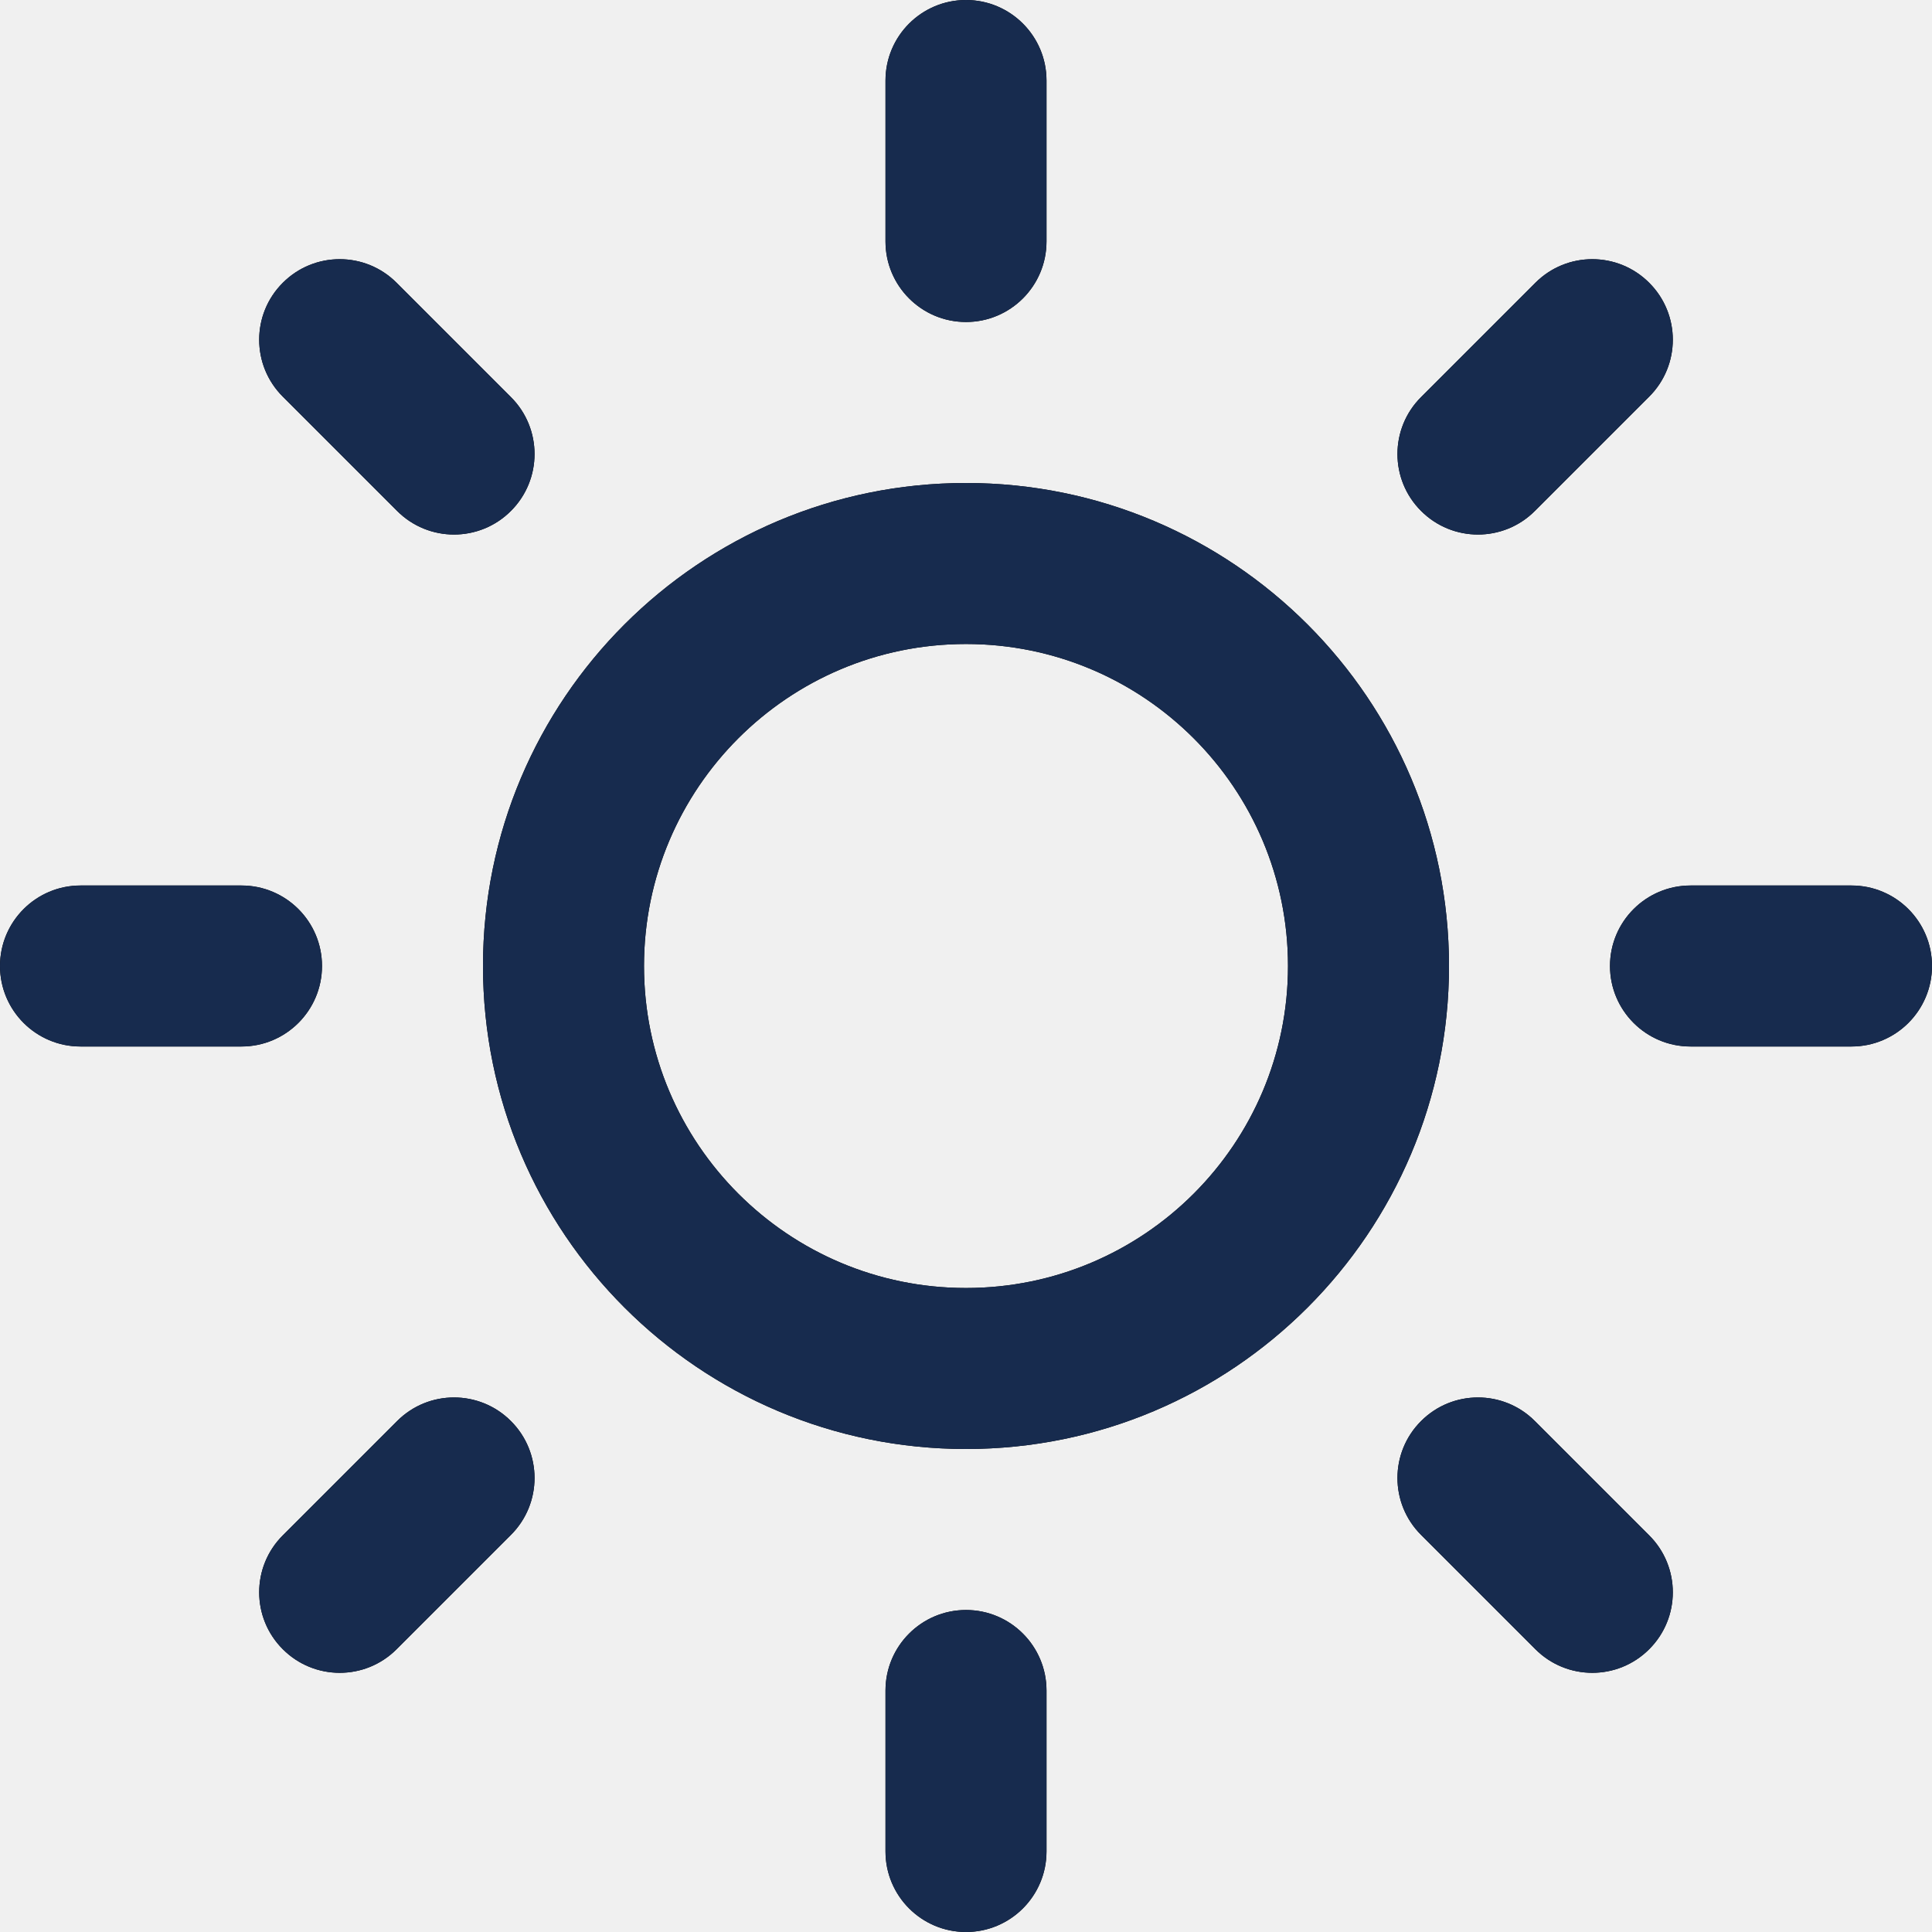
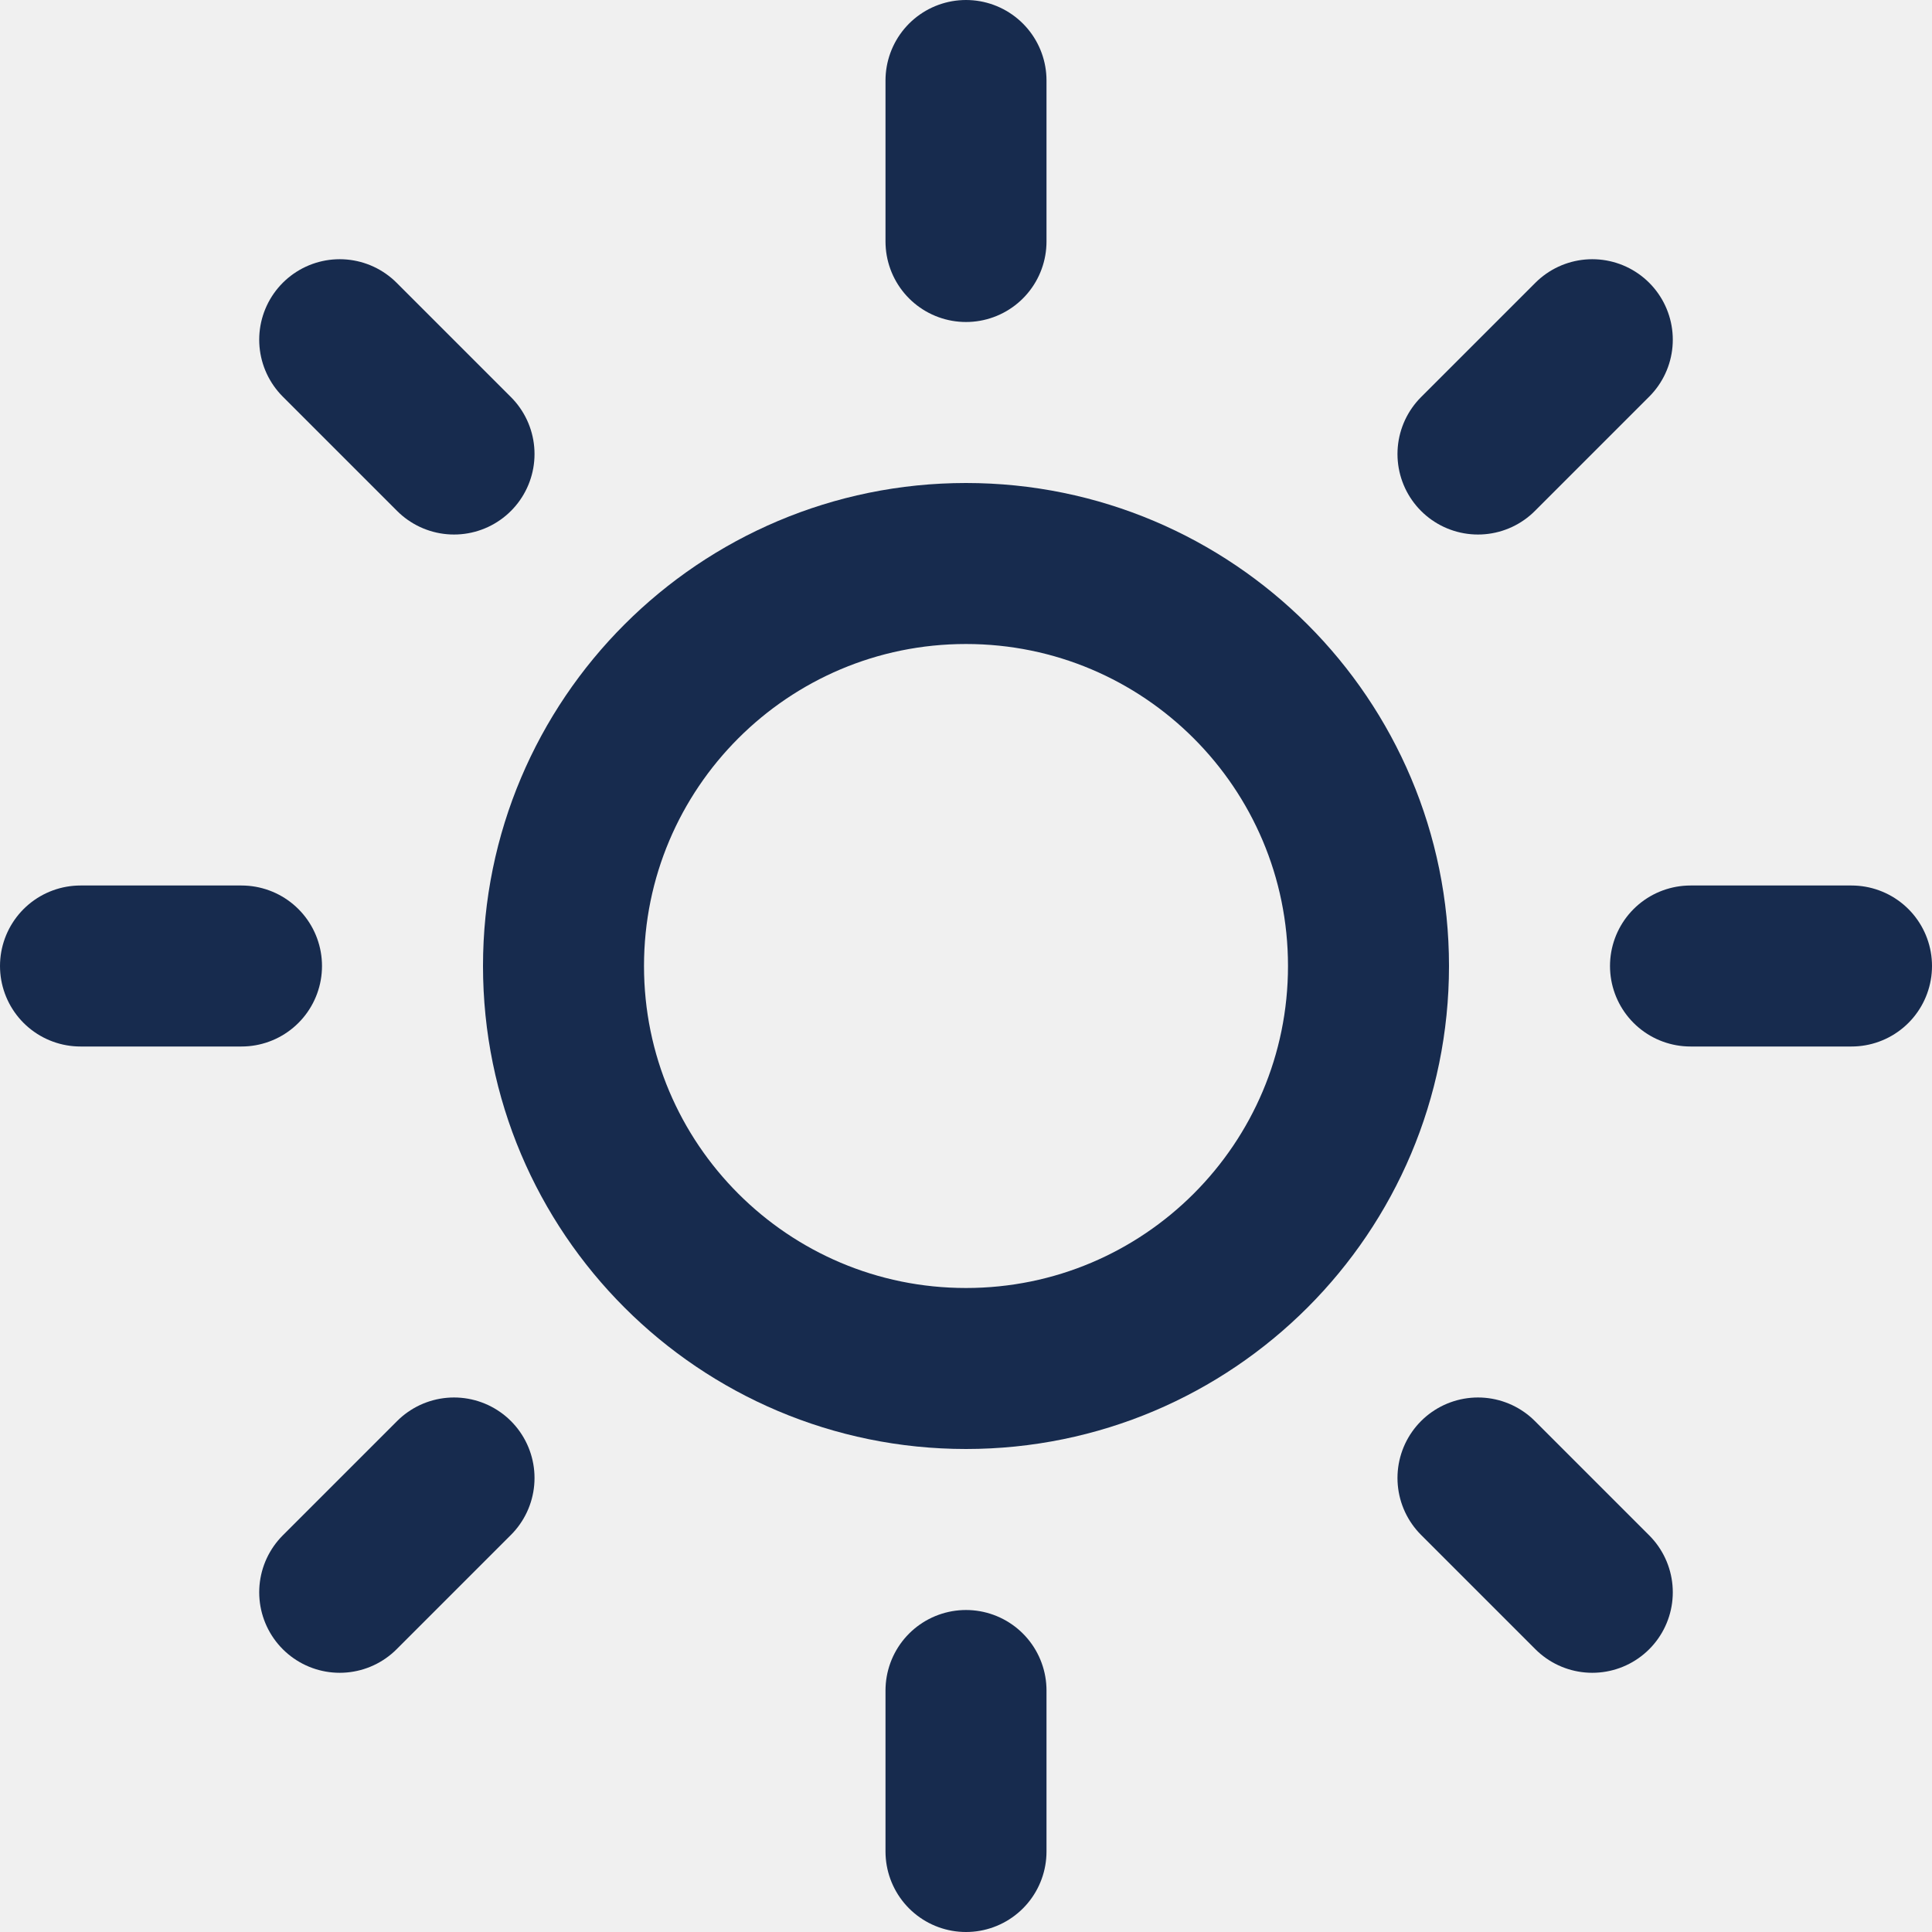
- <svg xmlns="http://www.w3.org/2000/svg" xmlns:xlink="http://www.w3.org/1999/xlink" width="24px" height="24px" viewBox="0 0 24 24" version="1.1">
-   <defs>
-     <path d="M12,18 C8.686,18 6,15.314 6,12 C6,8.686 8.686,6 12,6 C15.314,6 18,8.686 18,12 C18,15.314 15.314,18 12,18 Z M12,16 C14.209,16 16,14.209 16,12 C16,9.791 14.209,8 12,8 C9.791,8 8,9.791 8,12 C8,14.209 9.791,16 12,16 Z M11,1 C11,0.448 11.448,0 12,0 C12.552,0 13,0.448 13,1 L13,3 C13,3.552 12.552,4 12,4 C11.448,4 11,3.552 11,3 L11,1 Z M11,21 C11,20.448 11.448,20 12,20 C12.552,20 13,20.448 13,21 L13,23 C13,23.552 12.552,24 12,24 C11.448,24 11,23.552 11,23 L11,21 Z M3.513,4.927 C3.122,4.537 3.122,3.903 3.513,3.513 C3.903,3.122 4.537,3.122 4.927,3.513 L6.347,4.933 C6.738,5.323 6.738,5.957 6.347,6.347 C5.957,6.738 5.323,6.738 4.933,6.347 L3.513,4.927 Z M17.653,19.067 C17.262,18.677 17.262,18.043 17.653,17.653 C18.043,17.262 18.677,17.262 19.067,17.653 L20.487,19.073 C20.878,19.463 20.878,20.097 20.487,20.487 C20.097,20.878 19.463,20.878 19.073,20.487 L17.653,19.067 Z M1,13 C0.448,13 0,12.552 0,12 C0,11.448 0.448,11 1,11 L3,11 C3.552,11 4,11.448 4,12 C4,12.552 3.552,13 3,13 L1,13 Z M21,13 C20.448,13 20,12.552 20,12 C20,11.448 20.448,11 21,11 L23,11 C23.552,11 24,11.448 24,12 C24,12.552 23.552,13 23,13 L21,13 Z M4.927,20.487 C4.537,20.878 3.903,20.878 3.513,20.487 C3.122,20.097 3.122,19.463 3.513,19.073 L4.933,17.653 C5.323,17.262 5.957,17.262 6.347,17.653 C6.738,18.043 6.738,18.677 6.347,19.067 L4.927,20.487 Z M19.067,6.347 C18.677,6.738 18.043,6.738 17.653,6.347 C17.262,5.957 17.262,5.323 17.653,4.933 L19.073,3.513 C19.463,3.122 20.097,3.122 20.487,3.513 C20.878,3.903 20.878,4.537 20.487,4.927 L19.067,6.347 Z" id="path-1" />
-   </defs>
-   <g id="Icon/Feather/sun" stroke="none" stroke-width="1" fill="none" fill-rule="evenodd">
-     <mask id="mask-2" fill="white">
-       <use xlink:href="#path-1" />
-     </mask>
-     <use id="Combined-Shape" fill="#000000" fill-rule="nonzero" xlink:href="#path-1" />
-     <g id="Color/Neutral/Black" mask="url(#mask-2)" fill="#172B4E" fill-rule="nonzero">
-       <rect id="Rectangle" x="0" y="0" width="24" height="24" />
-     </g>
-   </g>
+ <svg xmlns="http://www.w3.org/2000/svg" width="18" height="18" viewBox="0 0 18 18" fill="none">
+   <path fill-rule="evenodd" clip-rule="evenodd" d="M9 12.75C11.071 12.75 12.75 11.071 12.75 9C12.75 6.929 11.071 5.25 9 5.25C6.929 5.25 5.25 6.929 5.25 9C5.25 11.071 6.929 12.75 9 12.75Z" stroke="#172B4E" stroke-width="1.5" stroke-linecap="round" stroke-linejoin="round" />
+   <path d="M9 0.75V2.25" stroke="#172B4E" stroke-width="1.5" stroke-linecap="round" stroke-linejoin="round" />
+   <path d="M9 15.75V17.25" stroke="#172B4E" stroke-width="1.5" stroke-linecap="round" stroke-linejoin="round" />
+   <path d="M3.165 3.165L4.23 4.23" stroke="#172B4E" stroke-width="1.5" stroke-linecap="round" stroke-linejoin="round" />
+   <path d="M13.77 13.77L14.835 14.835" stroke="#172B4E" stroke-width="1.5" stroke-linecap="round" stroke-linejoin="round" />
+   <path d="M0.75 9H2.25" stroke="#172B4E" stroke-width="1.5" stroke-linecap="round" stroke-linejoin="round" />
+   <path d="M15.75 9H17.25" stroke="#172B4E" stroke-width="1.5" stroke-linecap="round" stroke-linejoin="round" />
+   <path d="M3.165 14.835L4.23 13.77" stroke="#172B4E" stroke-width="1.5" stroke-linecap="round" stroke-linejoin="round" />
+   <path d="M13.77 4.23L14.835 3.165" stroke="#172B4E" stroke-width="1.5" stroke-linecap="round" stroke-linejoin="round" />
</svg>
